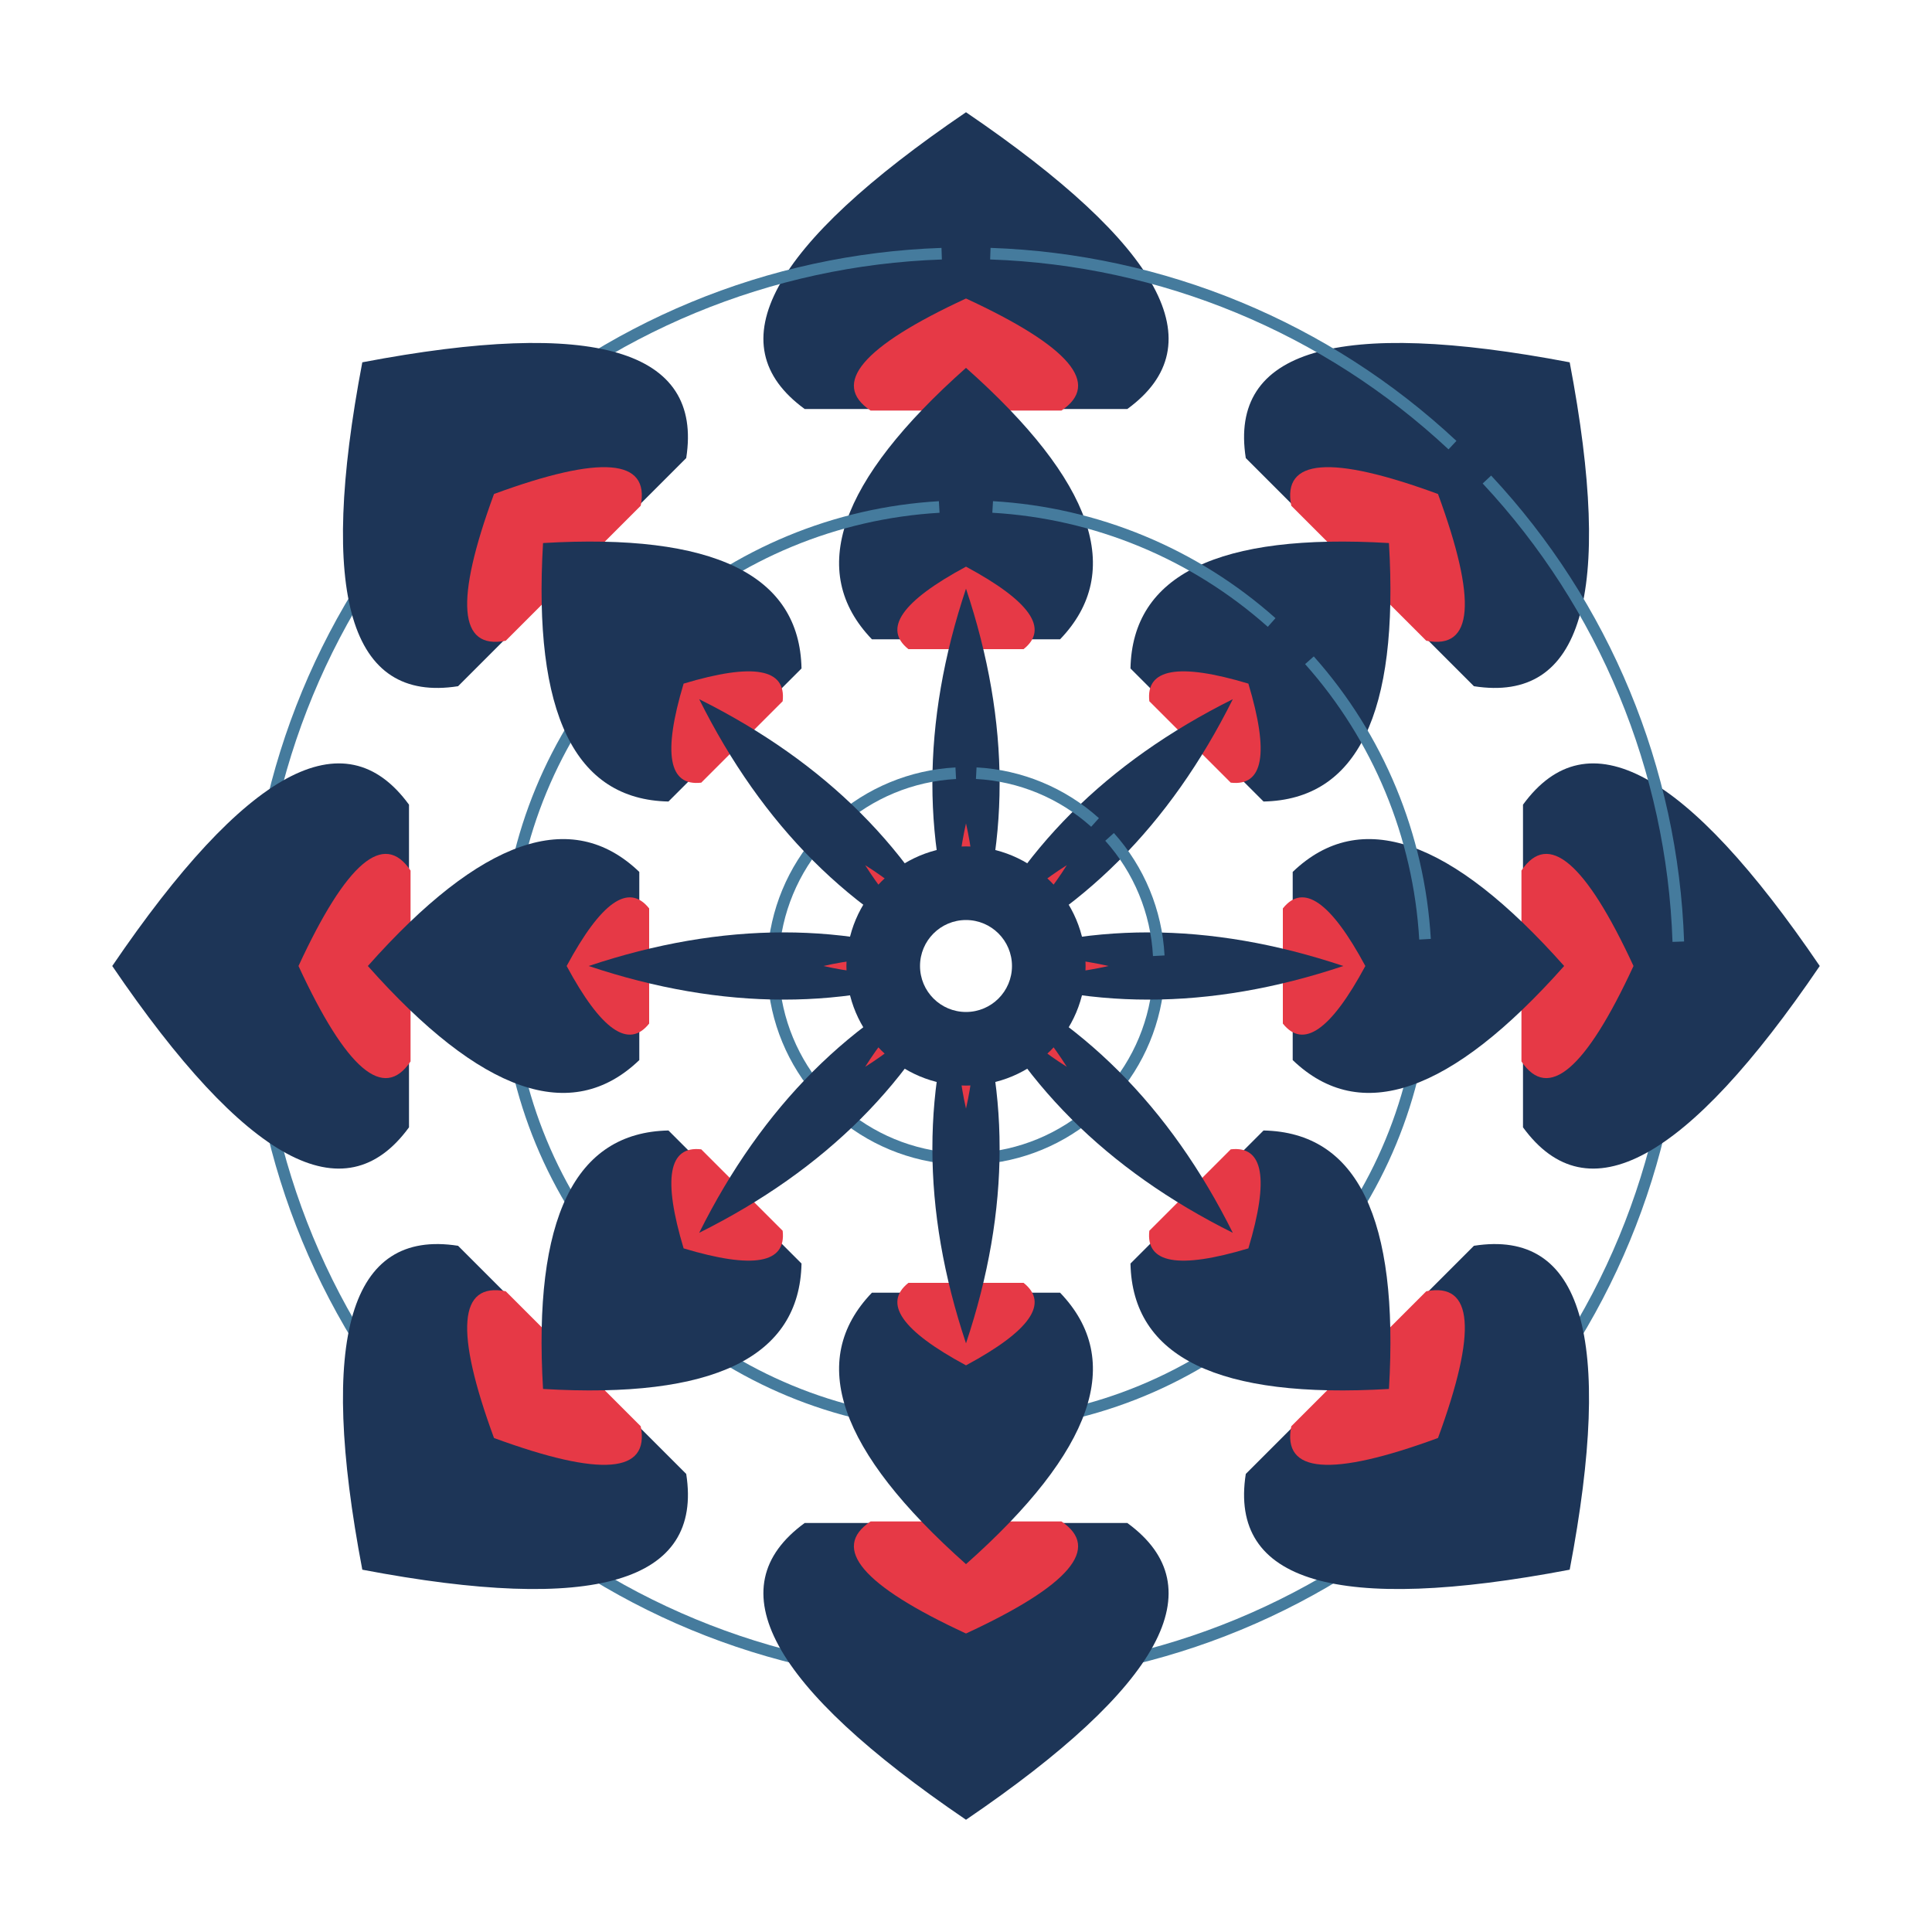
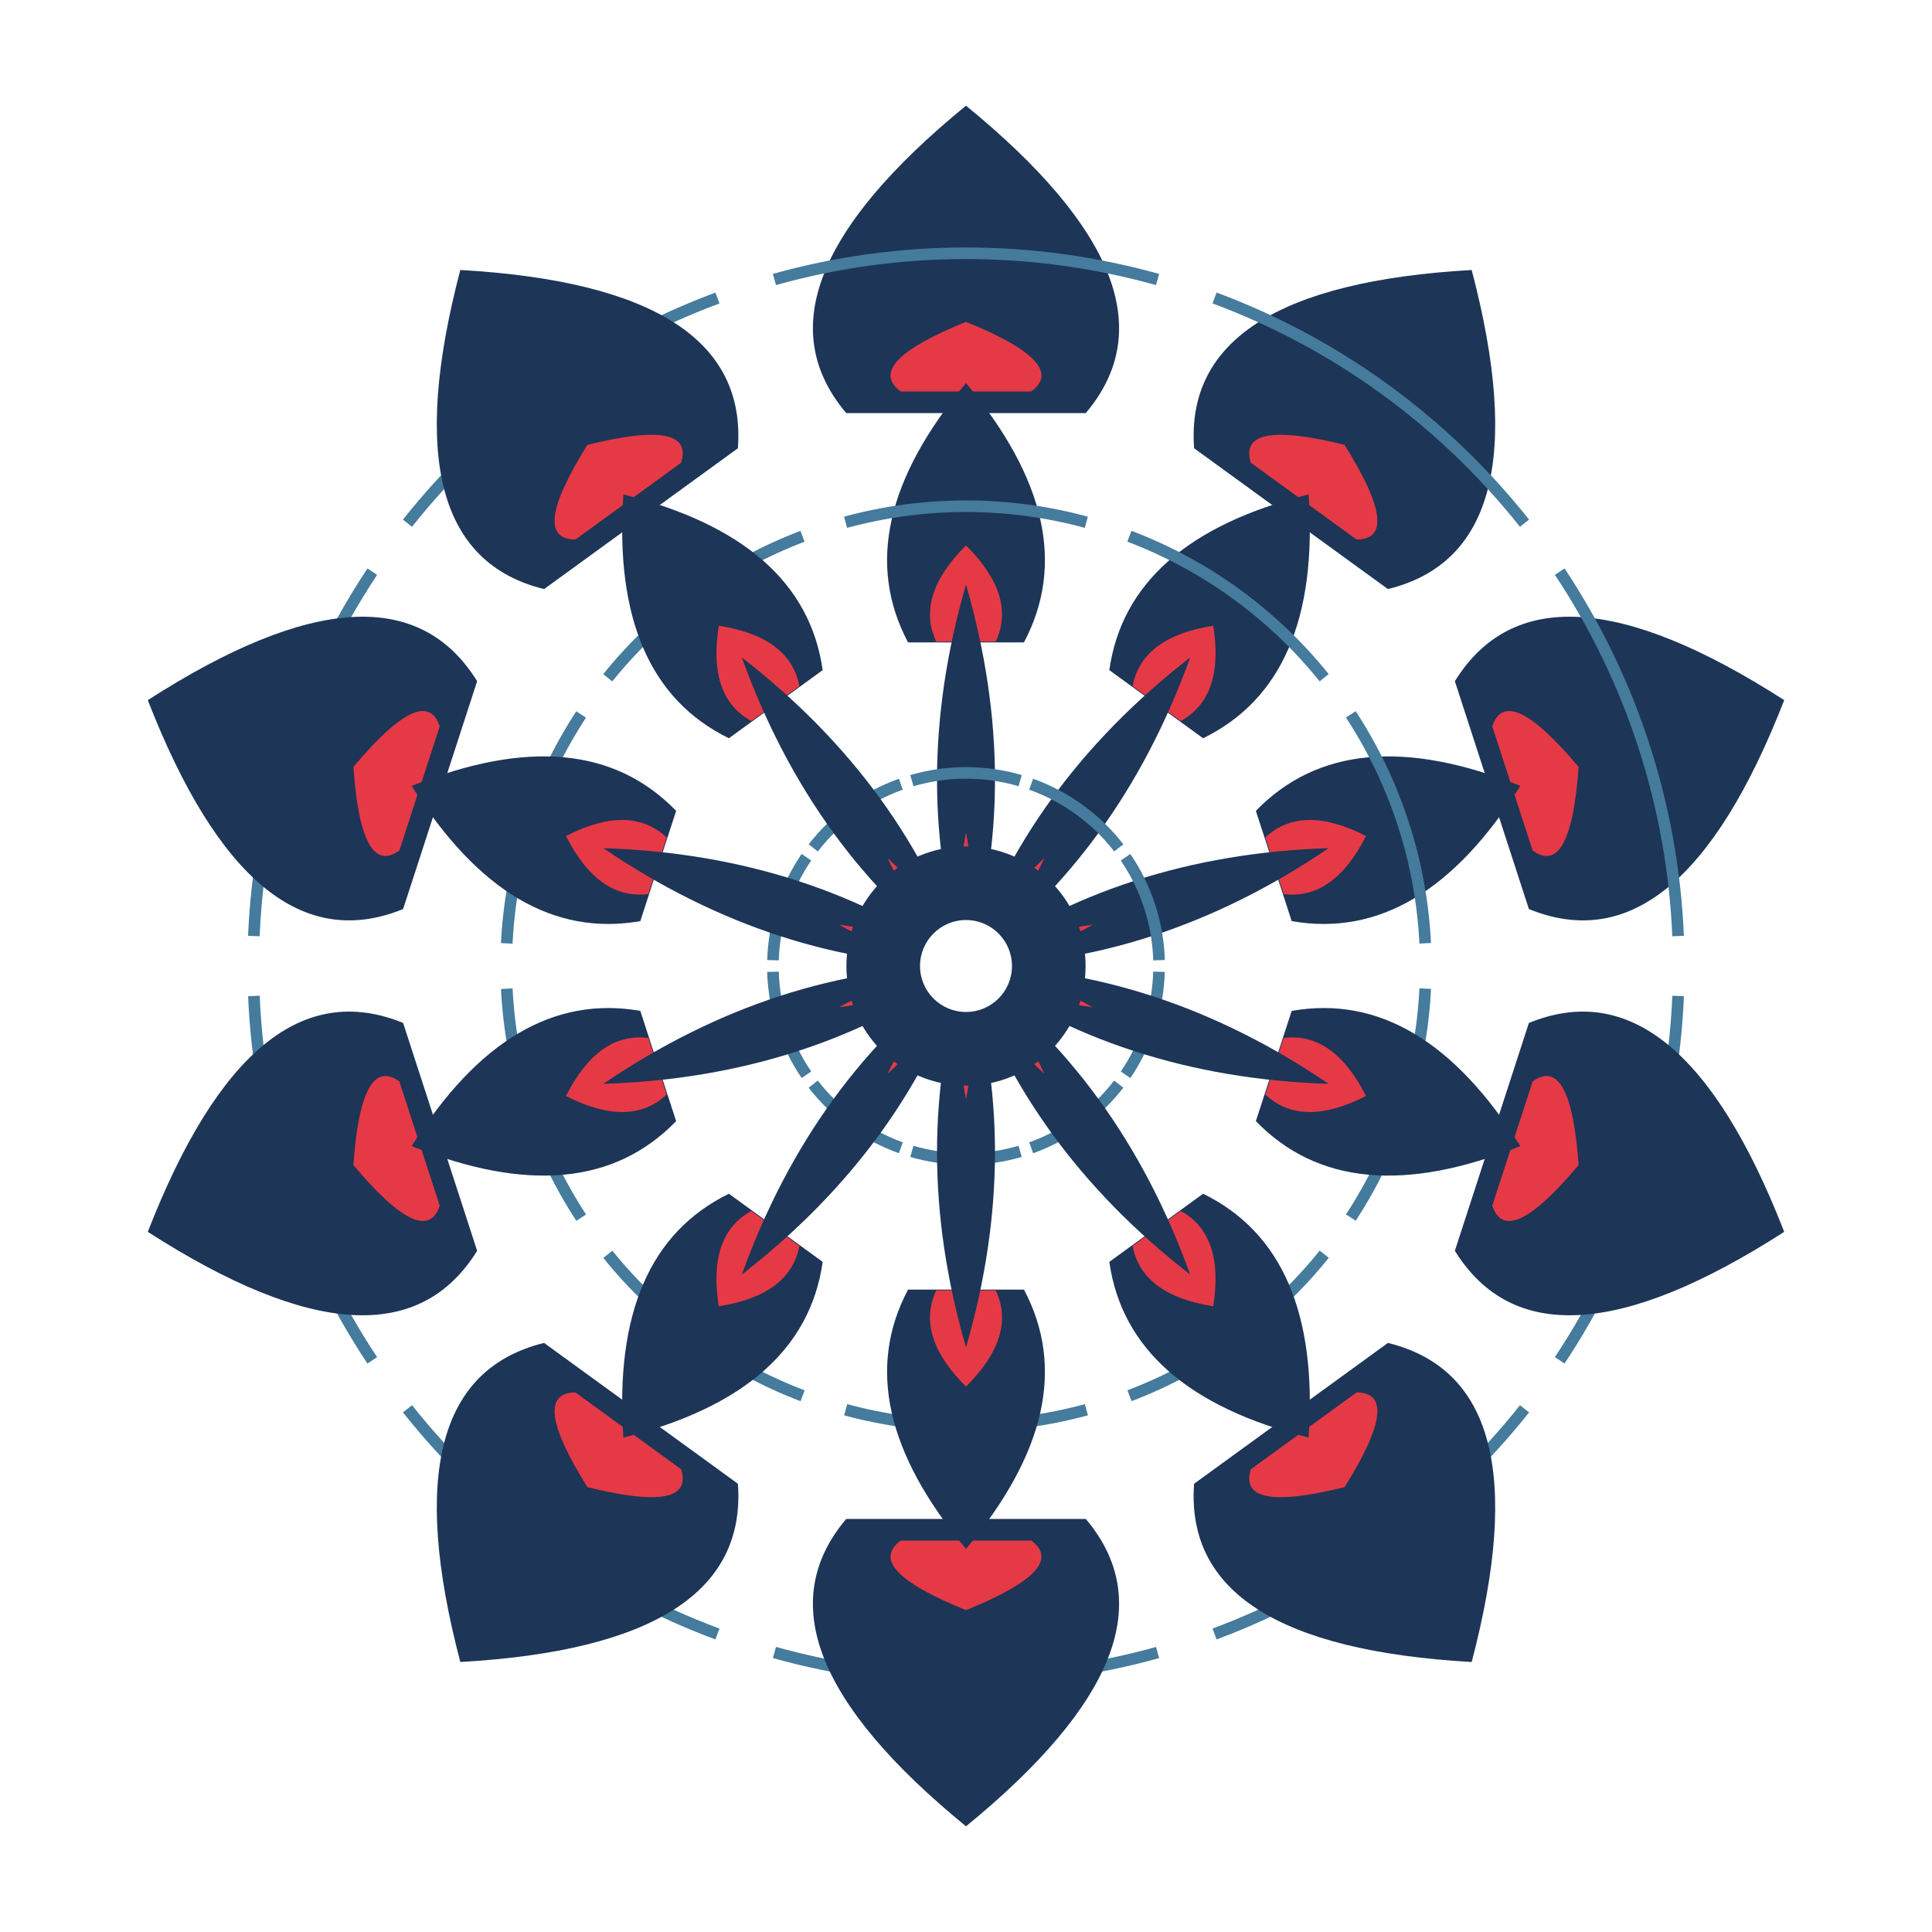
<svg xmlns="http://www.w3.org/2000/svg" width="1000" height="1000" viewBox="0 0 1000 1000">
  <rect width="1000" height="1000" fill="#ffffff" />
  <g transform="rotate(0.00 500 500)">
-     <path d="M 416.5 211.7 Q 347.8 161.6 500.0 58.1 Q 652.2 161.6 583.5 211.7 Z" fill="#1d3557" />
-     <path d="M 450.6 212.5 Q 419.6 191.7 500.0 154.5 Q 580.4 191.7 549.4 212.5 Z" fill="#e63946" />
-     <path d="M 868.7 512.6 A 368.9 368.9 0 0 1 769.6 751.8" fill="none" stroke="#457b9d" stroke-width="6.0" />
+     <path d="M 438.0 213.8 Q 383.8 149.7 500.0 54.7 Q 616.2 149.7 562.0 213.8 Z" fill="#1d3557" />
+     <path d="M 466.2 202.6 Q 446.6 188.2 500.0 166.6 Q 553.4 188.2 533.8 202.6 Z" fill="#e63946" />
+     <path d="M 868.6 515.5 A 368.9 368.9 0 0 1 807.3 704.1" fill="none" stroke="#457b9d" stroke-width="6.0" />
  </g>
-   <g transform="rotate(45.00 500 500)">
-     <path d="M 416.5 211.7 Q 347.8 161.6 500.0 58.1 Q 652.2 161.6 583.5 211.7 Z" fill="#1d3557" />
-     <path d="M 450.6 212.5 Q 419.6 191.7 500.0 154.5 Q 580.4 191.7 549.4 212.5 Z" fill="#e63946" />
-     <path d="M 868.7 512.6 A 368.9 368.9 0 0 1 769.6 751.8" fill="none" stroke="#457b9d" stroke-width="6.0" />
+   <g transform="rotate(36.00 500 500)">
+     <path d="M 438.0 213.8 Q 383.8 149.7 500.0 54.7 Q 616.2 149.7 562.0 213.8 Z" fill="#1d3557" />
+     <path d="M 466.2 202.6 Q 446.6 188.2 500.0 166.6 Q 553.4 188.2 533.8 202.6 Z" fill="#e63946" />
+     <path d="M 868.6 515.5 A 368.9 368.9 0 0 1 807.3 704.1" fill="none" stroke="#457b9d" stroke-width="6.0" />
  </g>
-   <g transform="rotate(90.00 500 500)">
-     <path d="M 416.5 211.7 Q 347.8 161.6 500.0 58.1 Q 652.2 161.6 583.5 211.7 Z" fill="#1d3557" />
-     <path d="M 450.6 212.5 Q 419.6 191.7 500.0 154.5 Q 580.4 191.7 549.4 212.5 Z" fill="#e63946" />
-     <path d="M 868.7 512.6 A 368.9 368.9 0 0 1 769.6 751.8" fill="none" stroke="#457b9d" stroke-width="6.0" />
+   <g transform="rotate(72.00 500 500)">
+     <path d="M 438.0 213.8 Q 383.8 149.7 500.0 54.7 Q 616.2 149.7 562.0 213.8 Z" fill="#1d3557" />
+     <path d="M 466.2 202.6 Q 446.6 188.2 500.0 166.6 Q 553.4 188.2 533.8 202.6 Z" fill="#e63946" />
+     <path d="M 868.6 515.5 A 368.9 368.9 0 0 1 807.3 704.1" fill="none" stroke="#457b9d" stroke-width="6.0" />
  </g>
-   <g transform="rotate(135.00 500 500)">
-     <path d="M 416.5 211.7 Q 347.8 161.6 500.0 58.1 Q 652.2 161.6 583.5 211.7 Z" fill="#1d3557" />
-     <path d="M 450.6 212.5 Q 419.6 191.7 500.0 154.5 Q 580.4 191.7 549.4 212.5 Z" fill="#e63946" />
-     <path d="M 868.7 512.6 A 368.9 368.9 0 0 1 769.6 751.8" fill="none" stroke="#457b9d" stroke-width="6.0" />
+   <g transform="rotate(108.00 500 500)">
+     <path d="M 438.0 213.8 Q 383.8 149.7 500.0 54.7 Q 616.2 149.7 562.0 213.8 Z" fill="#1d3557" />
+     <path d="M 466.2 202.6 Q 446.6 188.2 500.0 166.6 Q 553.4 188.2 533.8 202.6 Z" fill="#e63946" />
+     <path d="M 868.6 515.5 A 368.9 368.9 0 0 1 807.3 704.1" fill="none" stroke="#457b9d" stroke-width="6.0" />
+   </g>
+   <g transform="rotate(144.00 500 500)">
+     <path d="M 438.0 213.8 Q 383.8 149.7 500.0 54.7 Q 616.2 149.7 562.0 213.8 Z" fill="#1d3557" />
+     <path d="M 466.2 202.6 Q 446.6 188.2 500.0 166.6 Q 553.4 188.2 533.8 202.6 Z" fill="#e63946" />
+     <path d="M 868.6 515.5 A 368.9 368.9 0 0 1 807.3 704.1" fill="none" stroke="#457b9d" stroke-width="6.0" />
  </g>
  <g transform="rotate(180.00 500 500)">
-     <path d="M 416.5 211.7 Q 347.8 161.6 500.0 58.1 Q 652.2 161.6 583.5 211.7 Z" fill="#1d3557" />
-     <path d="M 450.6 212.5 Q 419.6 191.7 500.0 154.5 Q 580.4 191.7 549.4 212.5 Z" fill="#e63946" />
-     <path d="M 868.7 512.6 A 368.9 368.9 0 0 1 769.6 751.8" fill="none" stroke="#457b9d" stroke-width="6.0" />
+     <path d="M 438.0 213.8 Q 383.8 149.7 500.0 54.7 Q 616.2 149.7 562.0 213.8 Z" fill="#1d3557" />
+     <path d="M 466.2 202.6 Q 446.6 188.2 500.0 166.6 Q 553.4 188.2 533.8 202.6 Z" fill="#e63946" />
+     <path d="M 868.6 515.5 A 368.9 368.9 0 0 1 807.3 704.1" fill="none" stroke="#457b9d" stroke-width="6.0" />
  </g>
-   <g transform="rotate(225.00 500 500)">
-     <path d="M 416.5 211.7 Q 347.8 161.6 500.0 58.1 Q 652.2 161.6 583.5 211.7 Z" fill="#1d3557" />
-     <path d="M 450.6 212.5 Q 419.6 191.7 500.0 154.5 Q 580.4 191.7 549.4 212.5 Z" fill="#e63946" />
-     <path d="M 868.7 512.6 A 368.9 368.9 0 0 1 769.6 751.8" fill="none" stroke="#457b9d" stroke-width="6.0" />
+   <g transform="rotate(216.00 500 500)">
+     <path d="M 438.0 213.8 Q 383.8 149.7 500.0 54.7 Q 616.2 149.7 562.0 213.8 Z" fill="#1d3557" />
+     <path d="M 466.2 202.6 Q 446.6 188.2 500.0 166.6 Q 553.4 188.2 533.8 202.6 Z" fill="#e63946" />
+     <path d="M 868.6 515.5 A 368.9 368.9 0 0 1 807.3 704.1" fill="none" stroke="#457b9d" stroke-width="6.0" />
  </g>
-   <g transform="rotate(270.00 500 500)">
-     <path d="M 416.5 211.7 Q 347.8 161.6 500.0 58.1 Q 652.2 161.6 583.5 211.7 Z" fill="#1d3557" />
-     <path d="M 450.6 212.5 Q 419.6 191.7 500.0 154.5 Q 580.4 191.7 549.4 212.5 Z" fill="#e63946" />
-     <path d="M 868.7 512.6 A 368.9 368.9 0 0 1 769.6 751.8" fill="none" stroke="#457b9d" stroke-width="6.0" />
+   <g transform="rotate(252.00 500 500)">
+     <path d="M 438.0 213.8 Q 383.8 149.7 500.0 54.7 Q 616.2 149.7 562.0 213.8 Z" fill="#1d3557" />
+     <path d="M 466.2 202.6 Q 446.6 188.2 500.0 166.6 Q 553.4 188.2 533.8 202.6 Z" fill="#e63946" />
+     <path d="M 868.6 515.5 A 368.9 368.9 0 0 1 807.3 704.1" fill="none" stroke="#457b9d" stroke-width="6.0" />
  </g>
-   <g transform="rotate(315.00 500 500)">
-     <path d="M 416.5 211.7 Q 347.8 161.6 500.0 58.1 Q 652.2 161.6 583.5 211.7 Z" fill="#1d3557" />
-     <path d="M 450.6 212.5 Q 419.6 191.7 500.0 154.5 Q 580.4 191.7 549.4 212.5 Z" fill="#e63946" />
-     <path d="M 868.7 512.6 A 368.9 368.9 0 0 1 769.6 751.8" fill="none" stroke="#457b9d" stroke-width="6.0" />
+   <g transform="rotate(288.00 500 500)">
+     <path d="M 438.0 213.8 Q 383.8 149.7 500.0 54.7 Q 616.2 149.7 562.0 213.8 Z" fill="#1d3557" />
+     <path d="M 466.2 202.6 Q 446.6 188.2 500.0 166.6 Q 553.4 188.2 533.8 202.6 Z" fill="#e63946" />
+     <path d="M 868.6 515.5 A 368.9 368.9 0 0 1 807.3 704.1" fill="none" stroke="#457b9d" stroke-width="6.0" />
+   </g>
+   <g transform="rotate(324.00 500 500)">
+     <path d="M 438.0 213.8 Q 383.8 149.7 500.0 54.7 Q 616.2 149.7 562.0 213.8 Z" fill="#1d3557" />
+     <path d="M 466.2 202.6 Q 446.6 188.2 500.0 166.6 Q 553.4 188.2 533.8 202.6 Z" fill="#e63946" />
+     <path d="M 868.6 515.5 A 368.9 368.9 0 0 1 807.3 704.1" fill="none" stroke="#457b9d" stroke-width="6.0" />
  </g>
  <g transform="rotate(0.00 500 500)">
-     <path d="M 451.3 330.9 Q 400.9 278.4 500.0 190.4 Q 599.1 278.4 548.7 330.9 Z" fill="#1d3557" />
-     <path d="M 470.2 336.0 Q 450.2 320.1 500.0 293.3 Q 549.8 320.1 529.8 336.0 Z" fill="#e63946" />
-     <path d="M 737.6 513.8 A 238.0 238.0 0 0 1 677.8 658.2" fill="none" stroke="#457b9d" stroke-width="6.0" />
+     <path d="M 470.0 332.5 Q 438.1 272.3 500.0 198.3 Q 561.9 272.3 530.0 332.5 Z" fill="#1d3557" />
+     <path d="M 484.6 332.1 Q 473.6 308.6 500.0 282.3 Q 526.4 308.6 515.4 332.1 Z" fill="#e63946" />
+     <path d="M 737.7 511.7 A 238.0 238.0 0 0 1 699.2 630.2" fill="none" stroke="#457b9d" stroke-width="6.0" />
  </g>
-   <g transform="rotate(45.00 500 500)">
-     <path d="M 451.3 330.9 Q 400.9 278.4 500.0 190.4 Q 599.1 278.4 548.7 330.9 Z" fill="#1d3557" />
-     <path d="M 470.2 336.0 Q 450.2 320.1 500.0 293.3 Q 549.8 320.1 529.8 336.0 Z" fill="#e63946" />
-     <path d="M 737.6 513.8 A 238.0 238.0 0 0 1 677.8 658.2" fill="none" stroke="#457b9d" stroke-width="6.0" />
+   <g transform="rotate(36.00 500 500)">
+     <path d="M 470.0 332.5 Q 438.1 272.3 500.0 198.3 Q 561.9 272.3 530.0 332.5 Z" fill="#1d3557" />
+     <path d="M 484.6 332.1 Q 473.6 308.6 500.0 282.3 Q 526.4 308.6 515.4 332.1 Z" fill="#e63946" />
+     <path d="M 737.7 511.7 A 238.0 238.0 0 0 1 699.2 630.2" fill="none" stroke="#457b9d" stroke-width="6.0" />
  </g>
-   <g transform="rotate(90.00 500 500)">
-     <path d="M 451.3 330.9 Q 400.9 278.4 500.0 190.4 Q 599.1 278.4 548.7 330.9 Z" fill="#1d3557" />
-     <path d="M 470.2 336.0 Q 450.2 320.1 500.0 293.3 Q 549.8 320.1 529.8 336.0 Z" fill="#e63946" />
-     <path d="M 737.6 513.8 A 238.0 238.0 0 0 1 677.8 658.2" fill="none" stroke="#457b9d" stroke-width="6.0" />
+   <g transform="rotate(72.00 500 500)">
+     <path d="M 470.0 332.5 Q 438.1 272.3 500.0 198.3 Q 561.9 272.3 530.0 332.5 Z" fill="#1d3557" />
+     <path d="M 484.6 332.1 Q 473.6 308.6 500.0 282.3 Q 526.4 308.6 515.4 332.1 Z" fill="#e63946" />
+     <path d="M 737.7 511.7 A 238.0 238.0 0 0 1 699.2 630.2" fill="none" stroke="#457b9d" stroke-width="6.0" />
  </g>
-   <g transform="rotate(135.00 500 500)">
-     <path d="M 451.3 330.9 Q 400.9 278.4 500.0 190.4 Q 599.1 278.4 548.7 330.9 Z" fill="#1d3557" />
-     <path d="M 470.2 336.0 Q 450.2 320.1 500.0 293.3 Q 549.8 320.1 529.8 336.0 Z" fill="#e63946" />
-     <path d="M 737.6 513.8 A 238.0 238.0 0 0 1 677.8 658.2" fill="none" stroke="#457b9d" stroke-width="6.0" />
+   <g transform="rotate(108.00 500 500)">
+     <path d="M 470.0 332.5 Q 438.1 272.3 500.0 198.3 Q 561.9 272.3 530.0 332.5 Z" fill="#1d3557" />
+     <path d="M 484.6 332.1 Q 473.6 308.6 500.0 282.3 Q 526.4 308.6 515.4 332.1 Z" fill="#e63946" />
+     <path d="M 737.7 511.7 A 238.0 238.0 0 0 1 699.2 630.2" fill="none" stroke="#457b9d" stroke-width="6.0" />
+   </g>
+   <g transform="rotate(144.00 500 500)">
+     <path d="M 470.0 332.5 Q 438.1 272.3 500.0 198.3 Q 561.9 272.3 530.0 332.5 Z" fill="#1d3557" />
+     <path d="M 484.6 332.1 Q 473.6 308.6 500.0 282.3 Q 526.4 308.6 515.4 332.1 Z" fill="#e63946" />
+     <path d="M 737.7 511.7 A 238.0 238.0 0 0 1 699.2 630.2" fill="none" stroke="#457b9d" stroke-width="6.0" />
  </g>
  <g transform="rotate(180.00 500 500)">
-     <path d="M 451.3 330.9 Q 400.9 278.4 500.0 190.4 Q 599.1 278.4 548.7 330.9 Z" fill="#1d3557" />
-     <path d="M 470.2 336.0 Q 450.2 320.1 500.0 293.3 Q 549.8 320.1 529.8 336.0 Z" fill="#e63946" />
-     <path d="M 737.6 513.8 A 238.0 238.0 0 0 1 677.8 658.2" fill="none" stroke="#457b9d" stroke-width="6.0" />
+     <path d="M 470.0 332.5 Q 438.1 272.3 500.0 198.3 Q 561.9 272.3 530.0 332.5 Z" fill="#1d3557" />
+     <path d="M 484.6 332.1 Q 473.6 308.6 500.0 282.3 Q 526.4 308.6 515.4 332.1 Z" fill="#e63946" />
+     <path d="M 737.7 511.7 A 238.0 238.0 0 0 1 699.2 630.2" fill="none" stroke="#457b9d" stroke-width="6.0" />
  </g>
-   <g transform="rotate(225.00 500 500)">
-     <path d="M 451.3 330.9 Q 400.9 278.4 500.0 190.4 Q 599.1 278.4 548.7 330.9 Z" fill="#1d3557" />
-     <path d="M 470.2 336.0 Q 450.2 320.1 500.0 293.3 Q 549.8 320.1 529.8 336.0 Z" fill="#e63946" />
-     <path d="M 737.6 513.8 A 238.0 238.0 0 0 1 677.8 658.2" fill="none" stroke="#457b9d" stroke-width="6.0" />
+   <g transform="rotate(216.00 500 500)">
+     <path d="M 470.0 332.5 Q 438.1 272.3 500.0 198.3 Q 561.9 272.3 530.0 332.5 Z" fill="#1d3557" />
+     <path d="M 484.6 332.1 Q 473.6 308.6 500.0 282.3 Q 526.4 308.6 515.4 332.1 Z" fill="#e63946" />
+     <path d="M 737.7 511.7 A 238.0 238.0 0 0 1 699.2 630.2" fill="none" stroke="#457b9d" stroke-width="6.0" />
  </g>
-   <g transform="rotate(270.00 500 500)">
-     <path d="M 451.3 330.9 Q 400.9 278.4 500.0 190.4 Q 599.1 278.4 548.7 330.9 Z" fill="#1d3557" />
-     <path d="M 470.2 336.0 Q 450.2 320.1 500.0 293.3 Q 549.8 320.1 529.8 336.0 Z" fill="#e63946" />
-     <path d="M 737.6 513.8 A 238.0 238.0 0 0 1 677.8 658.2" fill="none" stroke="#457b9d" stroke-width="6.0" />
+   <g transform="rotate(252.00 500 500)">
+     <path d="M 470.0 332.5 Q 438.1 272.3 500.0 198.3 Q 561.9 272.3 530.0 332.5 Z" fill="#1d3557" />
+     <path d="M 484.6 332.1 Q 473.6 308.6 500.0 282.3 Q 526.4 308.6 515.4 332.1 Z" fill="#e63946" />
+     <path d="M 737.7 511.7 A 238.0 238.0 0 0 1 699.2 630.2" fill="none" stroke="#457b9d" stroke-width="6.0" />
  </g>
-   <g transform="rotate(315.00 500 500)">
-     <path d="M 451.3 330.9 Q 400.9 278.4 500.0 190.4 Q 599.1 278.4 548.7 330.9 Z" fill="#1d3557" />
-     <path d="M 470.2 336.0 Q 450.2 320.1 500.0 293.3 Q 549.8 320.1 529.8 336.0 Z" fill="#e63946" />
-     <path d="M 737.6 513.8 A 238.0 238.0 0 0 1 677.8 658.2" fill="none" stroke="#457b9d" stroke-width="6.0" />
+   <g transform="rotate(288.00 500 500)">
+     <path d="M 470.0 332.5 Q 438.1 272.3 500.0 198.3 Q 561.9 272.3 530.0 332.5 Z" fill="#1d3557" />
+     <path d="M 484.6 332.1 Q 473.6 308.6 500.0 282.3 Q 526.4 308.6 515.4 332.1 Z" fill="#e63946" />
+     <path d="M 737.7 511.7 A 238.0 238.0 0 0 1 699.2 630.2" fill="none" stroke="#457b9d" stroke-width="6.0" />
+   </g>
+   <g transform="rotate(324.00 500 500)">
+     <path d="M 470.0 332.5 Q 438.1 272.3 500.0 198.3 Q 561.9 272.3 530.0 332.5 Z" fill="#1d3557" />
+     <path d="M 484.6 332.1 Q 473.6 308.6 500.0 282.3 Q 526.4 308.6 515.4 332.1 Z" fill="#e63946" />
+     <path d="M 737.7 511.7 A 238.0 238.0 0 0 1 699.2 630.2" fill="none" stroke="#457b9d" stroke-width="6.0" />
  </g>
  <g transform="rotate(0.00 500 500)">
-     <path d="M 500.0 500.0 Q 465.2 408.8 500.0 304.7 Q 534.8 408.8 500.0 500.0 Z" fill="#1d3557" />
-     <path d="M 500.0 500.0 Q 491.4 464.1 500.0 426.2 Q 508.6 464.1 500.0 500.0 Z" fill="#e63946" />
-     <path d="M 599.8 505.3 A 100.0 100.0 0 0 1 574.3 566.8" fill="none" stroke="#457b9d" stroke-width="6.0" />
+     <path d="M 500.0 500.0 Q 470.0 406.0 500.0 302.6 Q 530.0 406.0 500.0 500.0 Z" fill="#1d3557" />
+     <path d="M 500.0 500.0 Q 493.2 466.2 500.0 431.0 Q 506.8 466.2 500.0 500.0 Z" fill="#e63946" />
+     <path d="M 599.9 503.0 A 100.0 100.0 0 0 1 582.6 556.3" fill="none" stroke="#457b9d" stroke-width="6.0" />
  </g>
-   <g transform="rotate(45.00 500 500)">
-     <path d="M 500.0 500.0 Q 465.2 408.8 500.0 304.7 Q 534.8 408.8 500.0 500.0 Z" fill="#1d3557" />
-     <path d="M 500.0 500.0 Q 491.4 464.1 500.0 426.2 Q 508.6 464.1 500.0 500.0 Z" fill="#e63946" />
-     <path d="M 599.8 505.3 A 100.0 100.0 0 0 1 574.3 566.8" fill="none" stroke="#457b9d" stroke-width="6.0" />
+   <g transform="rotate(36.00 500 500)">
+     <path d="M 500.0 500.0 Q 470.0 406.0 500.0 302.6 Q 530.0 406.0 500.0 500.0 Z" fill="#1d3557" />
+     <path d="M 500.0 500.0 Q 493.2 466.2 500.0 431.0 Q 506.8 466.2 500.0 500.0 Z" fill="#e63946" />
+     <path d="M 599.9 503.0 A 100.0 100.0 0 0 1 582.6 556.3" fill="none" stroke="#457b9d" stroke-width="6.0" />
  </g>
-   <g transform="rotate(90.00 500 500)">
-     <path d="M 500.0 500.0 Q 465.2 408.8 500.0 304.7 Q 534.8 408.8 500.0 500.0 Z" fill="#1d3557" />
-     <path d="M 500.0 500.0 Q 491.4 464.1 500.0 426.2 Q 508.6 464.1 500.0 500.0 Z" fill="#e63946" />
-     <path d="M 599.8 505.3 A 100.0 100.0 0 0 1 574.3 566.8" fill="none" stroke="#457b9d" stroke-width="6.0" />
+   <g transform="rotate(72.00 500 500)">
+     <path d="M 500.0 500.0 Q 470.0 406.0 500.0 302.6 Q 530.0 406.0 500.0 500.0 Z" fill="#1d3557" />
+     <path d="M 500.0 500.0 Q 493.2 466.2 500.0 431.0 Q 506.8 466.2 500.0 500.0 Z" fill="#e63946" />
+     <path d="M 599.9 503.0 A 100.0 100.0 0 0 1 582.6 556.3" fill="none" stroke="#457b9d" stroke-width="6.0" />
  </g>
-   <g transform="rotate(135.00 500 500)">
-     <path d="M 500.0 500.0 Q 465.2 408.8 500.0 304.7 Q 534.8 408.8 500.0 500.0 Z" fill="#1d3557" />
-     <path d="M 500.0 500.0 Q 491.4 464.1 500.0 426.2 Q 508.6 464.1 500.0 500.0 Z" fill="#e63946" />
-     <path d="M 599.8 505.3 A 100.0 100.0 0 0 1 574.3 566.8" fill="none" stroke="#457b9d" stroke-width="6.0" />
+   <g transform="rotate(108.00 500 500)">
+     <path d="M 500.0 500.0 Q 470.0 406.0 500.0 302.6 Q 530.0 406.0 500.0 500.0 Z" fill="#1d3557" />
+     <path d="M 500.0 500.0 Q 493.2 466.2 500.0 431.0 Q 506.8 466.2 500.0 500.0 Z" fill="#e63946" />
+     <path d="M 599.9 503.0 A 100.0 100.0 0 0 1 582.6 556.3" fill="none" stroke="#457b9d" stroke-width="6.0" />
+   </g>
+   <g transform="rotate(144.00 500 500)">
+     <path d="M 500.0 500.0 Q 470.0 406.0 500.0 302.6 Q 530.0 406.0 500.0 500.0 Z" fill="#1d3557" />
+     <path d="M 500.0 500.0 Q 493.2 466.2 500.0 431.0 Q 506.8 466.2 500.0 500.0 Z" fill="#e63946" />
+     <path d="M 599.9 503.0 A 100.0 100.0 0 0 1 582.6 556.3" fill="none" stroke="#457b9d" stroke-width="6.0" />
  </g>
  <g transform="rotate(180.00 500 500)">
-     <path d="M 500.0 500.0 Q 465.2 408.8 500.0 304.7 Q 534.8 408.8 500.0 500.0 Z" fill="#1d3557" />
-     <path d="M 500.0 500.0 Q 491.4 464.1 500.0 426.2 Q 508.6 464.1 500.0 500.0 Z" fill="#e63946" />
-     <path d="M 599.8 505.3 A 100.0 100.0 0 0 1 574.3 566.8" fill="none" stroke="#457b9d" stroke-width="6.0" />
+     <path d="M 500.0 500.0 Q 470.0 406.0 500.0 302.6 Q 530.0 406.0 500.0 500.0 Z" fill="#1d3557" />
+     <path d="M 500.0 500.0 Q 493.2 466.2 500.0 431.0 Q 506.8 466.2 500.0 500.0 Z" fill="#e63946" />
+     <path d="M 599.9 503.0 A 100.0 100.0 0 0 1 582.6 556.3" fill="none" stroke="#457b9d" stroke-width="6.0" />
  </g>
-   <g transform="rotate(225.00 500 500)">
-     <path d="M 500.0 500.0 Q 465.2 408.8 500.0 304.7 Q 534.8 408.8 500.0 500.0 Z" fill="#1d3557" />
-     <path d="M 500.0 500.0 Q 491.4 464.1 500.0 426.2 Q 508.6 464.1 500.0 500.0 Z" fill="#e63946" />
-     <path d="M 599.8 505.3 A 100.0 100.0 0 0 1 574.3 566.8" fill="none" stroke="#457b9d" stroke-width="6.0" />
+   <g transform="rotate(216.00 500 500)">
+     <path d="M 500.0 500.0 Q 470.0 406.0 500.0 302.6 Q 530.0 406.0 500.0 500.0 Z" fill="#1d3557" />
+     <path d="M 500.0 500.0 Q 493.2 466.2 500.0 431.0 Q 506.8 466.2 500.0 500.0 Z" fill="#e63946" />
+     <path d="M 599.9 503.0 A 100.0 100.0 0 0 1 582.6 556.3" fill="none" stroke="#457b9d" stroke-width="6.0" />
  </g>
-   <g transform="rotate(270.00 500 500)">
-     <path d="M 500.0 500.0 Q 465.2 408.8 500.0 304.7 Q 534.8 408.8 500.0 500.0 Z" fill="#1d3557" />
-     <path d="M 500.0 500.0 Q 491.4 464.1 500.0 426.2 Q 508.6 464.1 500.0 500.0 Z" fill="#e63946" />
-     <path d="M 599.8 505.3 A 100.0 100.0 0 0 1 574.3 566.8" fill="none" stroke="#457b9d" stroke-width="6.0" />
+   <g transform="rotate(252.00 500 500)">
+     <path d="M 500.0 500.0 Q 470.0 406.0 500.0 302.6 Q 530.0 406.0 500.0 500.0 Z" fill="#1d3557" />
+     <path d="M 500.0 500.0 Q 493.2 466.2 500.0 431.0 Q 506.8 466.2 500.0 500.0 Z" fill="#e63946" />
+     <path d="M 599.9 503.0 A 100.0 100.0 0 0 1 582.6 556.3" fill="none" stroke="#457b9d" stroke-width="6.0" />
  </g>
-   <g transform="rotate(315.00 500 500)">
-     <path d="M 500.0 500.0 Q 465.2 408.8 500.0 304.7 Q 534.8 408.8 500.0 500.0 Z" fill="#1d3557" />
-     <path d="M 500.0 500.0 Q 491.4 464.1 500.0 426.2 Q 508.6 464.1 500.0 500.0 Z" fill="#e63946" />
-     <path d="M 599.8 505.3 A 100.0 100.0 0 0 1 574.3 566.8" fill="none" stroke="#457b9d" stroke-width="6.0" />
+   <g transform="rotate(288.00 500 500)">
+     <path d="M 500.0 500.0 Q 470.0 406.0 500.0 302.6 Q 530.0 406.0 500.0 500.0 Z" fill="#1d3557" />
+     <path d="M 500.0 500.0 Q 493.2 466.2 500.0 431.0 Q 506.8 466.2 500.0 500.0 Z" fill="#e63946" />
+     <path d="M 599.9 503.0 A 100.0 100.0 0 0 1 582.6 556.3" fill="none" stroke="#457b9d" stroke-width="6.0" />
+   </g>
+   <g transform="rotate(324.00 500 500)">
+     <path d="M 500.0 500.0 Q 470.0 406.0 500.0 302.6 Q 530.0 406.0 500.0 500.0 Z" fill="#1d3557" />
+     <path d="M 500.0 500.0 Q 493.2 466.2 500.0 431.0 Q 506.8 466.2 500.0 500.0 Z" fill="#e63946" />
+     <path d="M 599.9 503.0 A 100.0 100.0 0 0 1 582.6 556.3" fill="none" stroke="#457b9d" stroke-width="6.0" />
  </g>
  <circle cx="500" cy="500" r="61.9" fill="#1d3557" />
  <circle cx="500" cy="500" r="23.8" fill="#ffffff" />
</svg>
